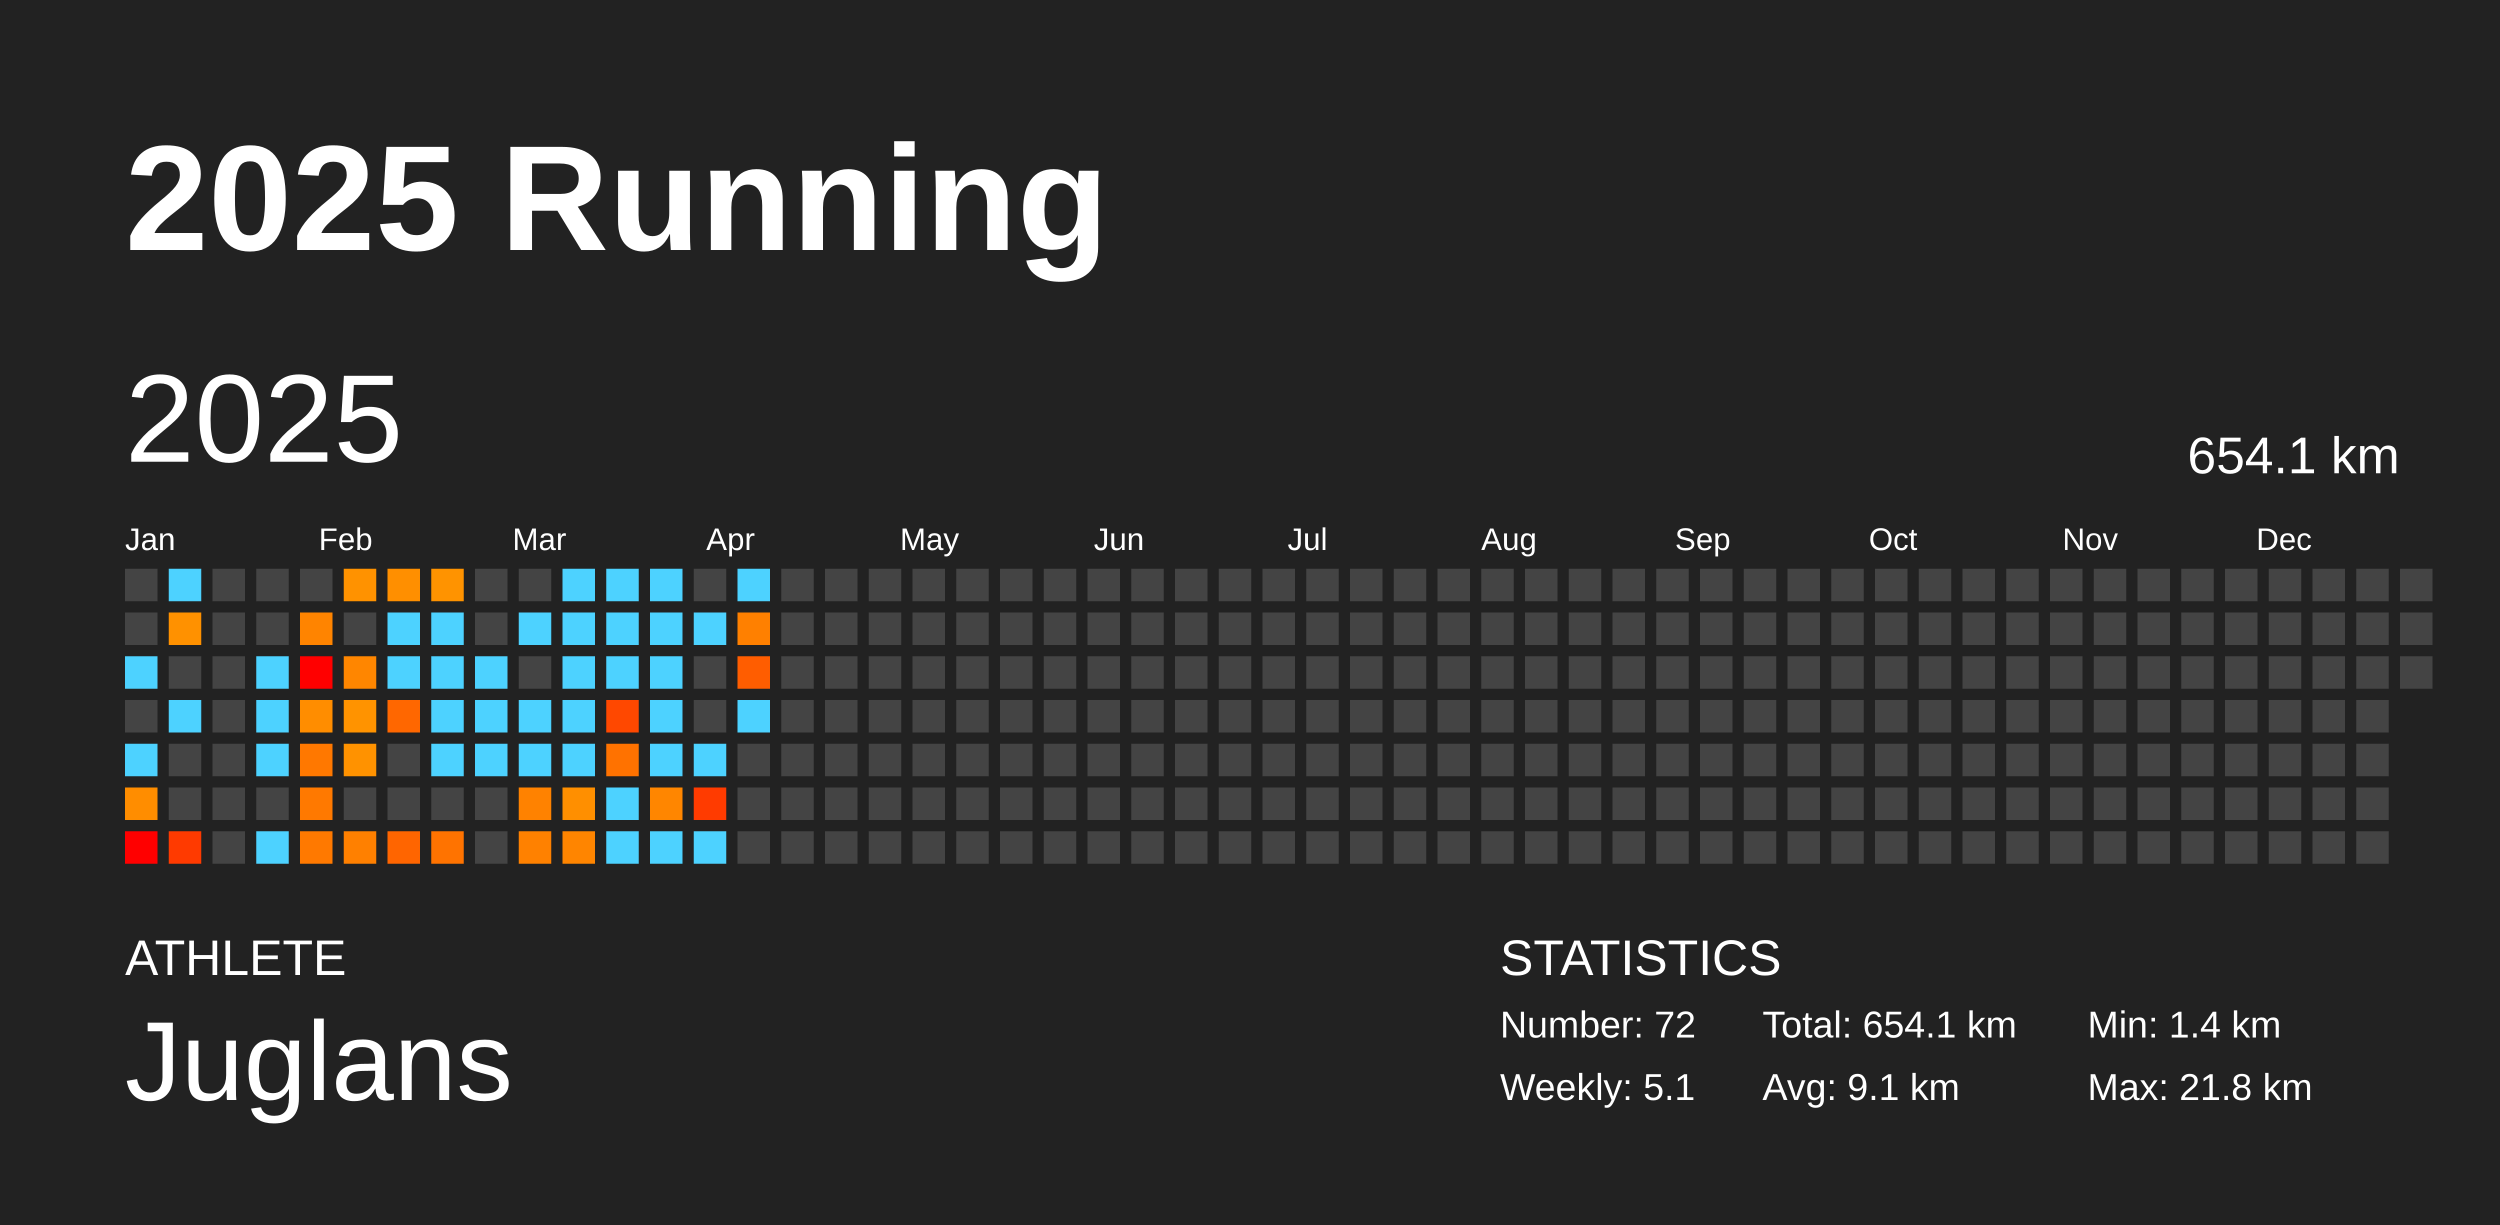
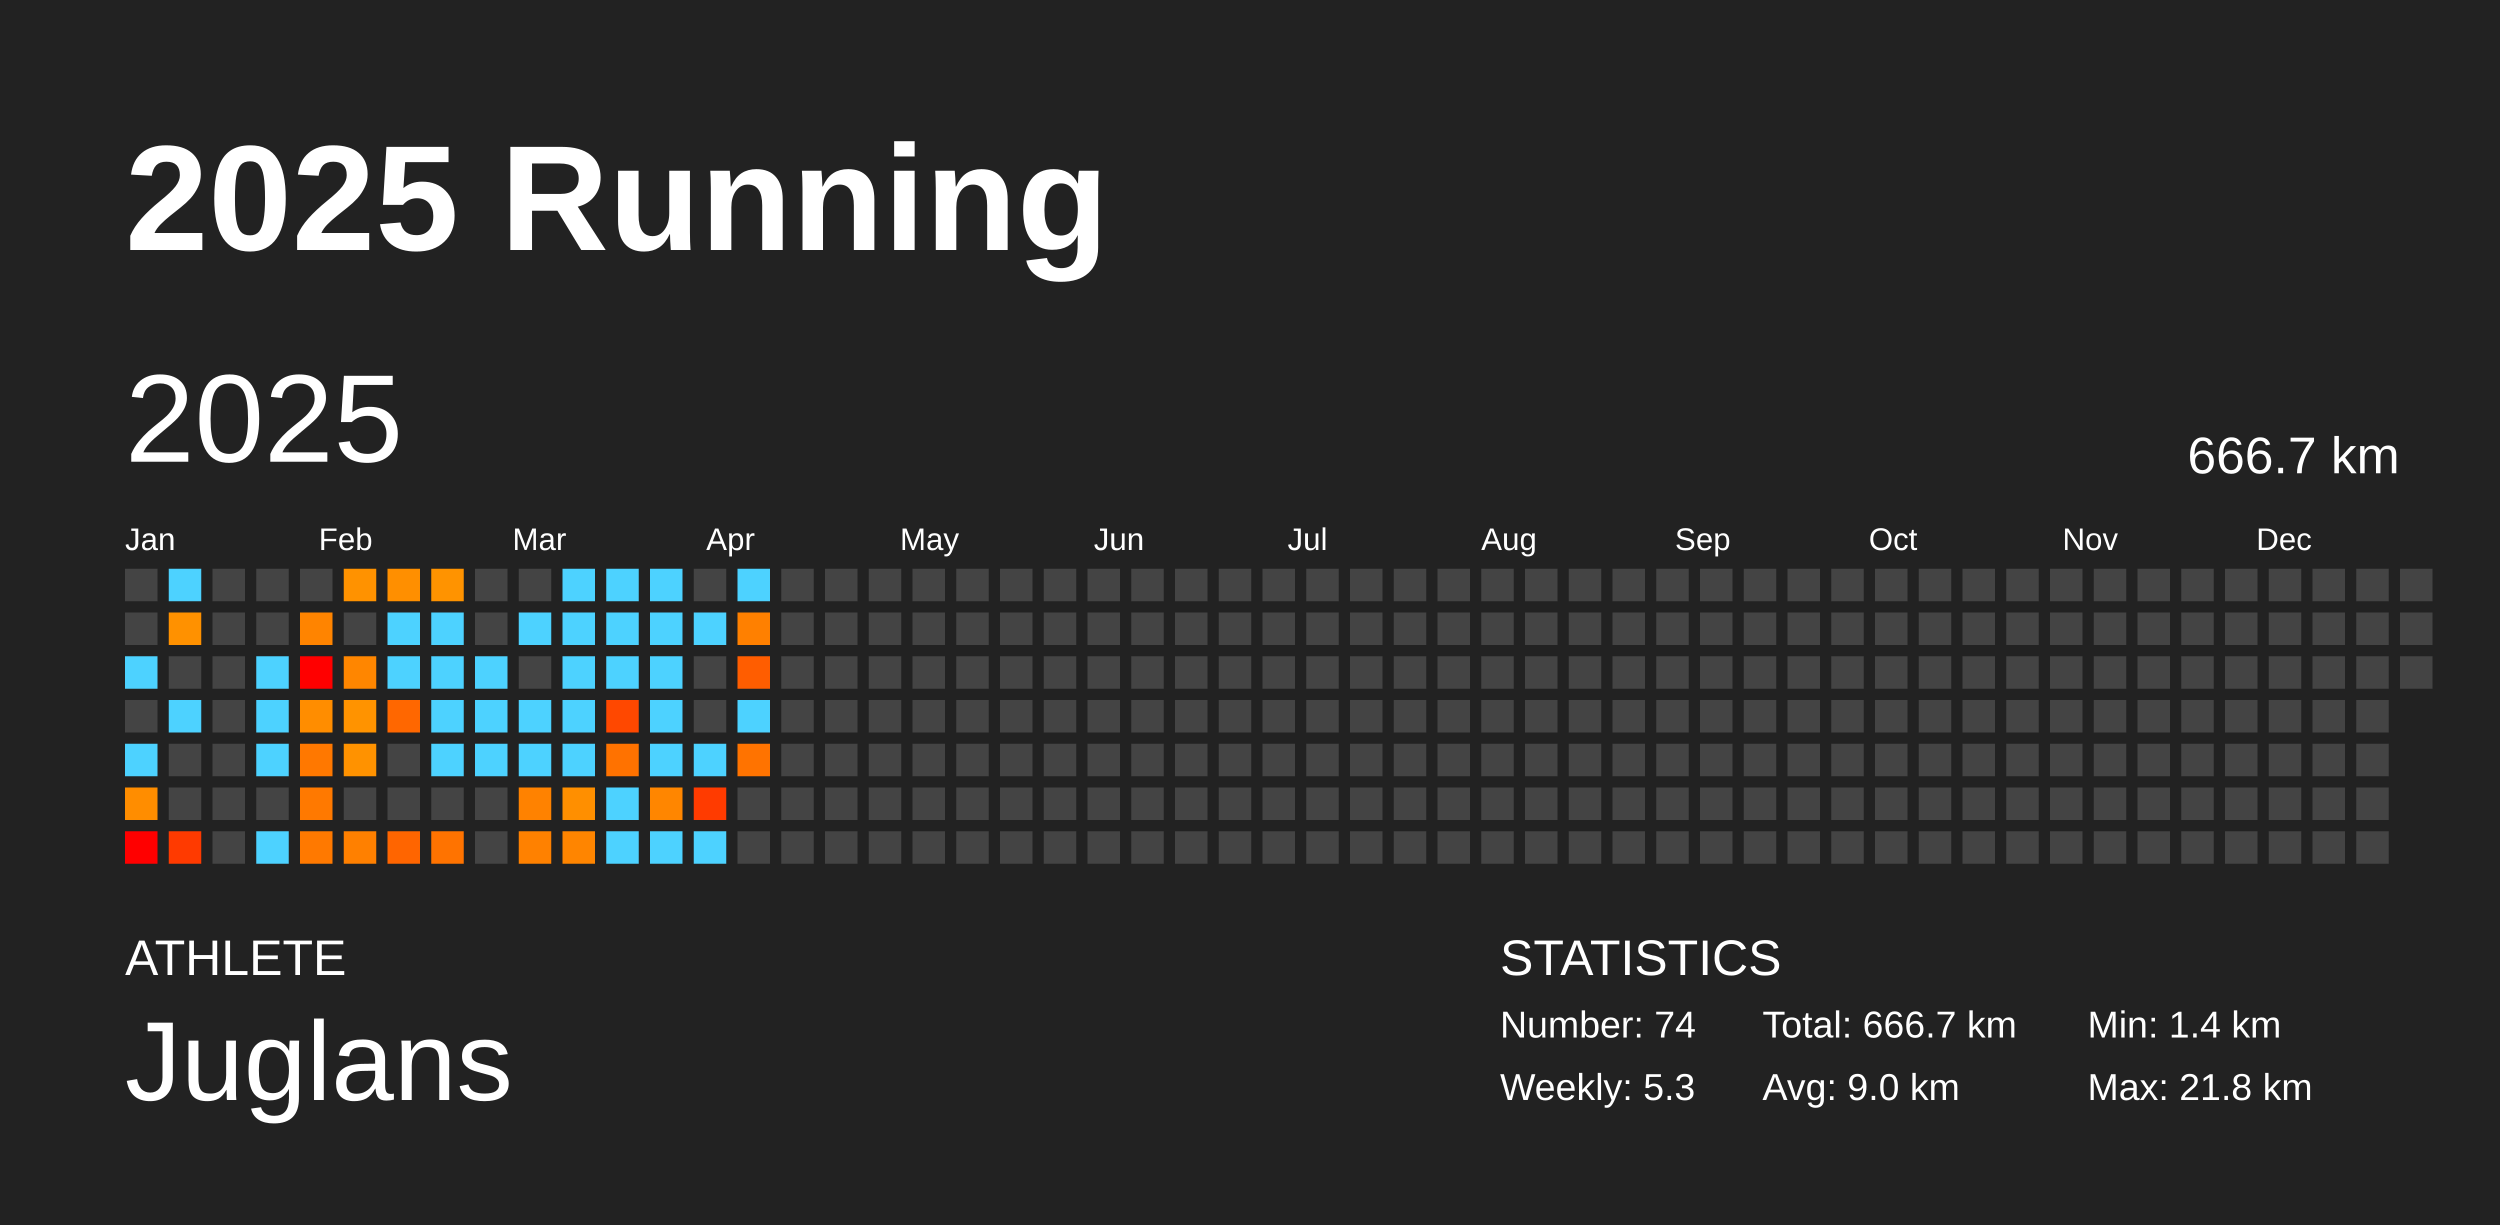
<svg xmlns="http://www.w3.org/2000/svg" baseProfile="full" height="98mm" version="1.1" viewBox="0,0,200,98" width="200mm">
  <defs />
  <rect fill="#222222" height="98" width="200" x="0" y="0" />
  <text fill="#FFFFFF" style="font-size:12px; font-family:Arial; font-weight:bold;" x="10" y="20">2025 Running</text>
  <text fill="#FFFFFF" style="font-size:4px; font-family:Arial" x="10" y="78">ATHLETE</text>
  <text fill="#FFFFFF" style="font-size:9px; font-family:Arial" x="10" y="88">Juglans</text>
  <text fill="#FFFFFF" style="font-size:4px; font-family:Arial" x="120" y="78">STATISTICS</text>
-   <text fill="#FFFFFF" style="font-size:3px; font-family:Arial" x="120" y="83">Number: 72</text>
-   <text fill="#FFFFFF" style="font-size:3px; font-family:Arial" x="120" y="88">Weekly: 5.1</text>
-   <text fill="#FFFFFF" style="font-size:3px; font-family:Arial" x="141" y="83">Total: 654.1 km</text>
-   <text fill="#FFFFFF" style="font-size:3px; font-family:Arial" x="141" y="88">Avg: 9.1 km</text>
+   <text fill="#FFFFFF" style="font-size:3px; font-family:Arial" x="120" y="83">Number: 74</text>
+   <text fill="#FFFFFF" style="font-size:3px; font-family:Arial" x="120" y="88">Weekly: 5.3</text>
+   <text fill="#FFFFFF" style="font-size:3px; font-family:Arial" x="141" y="83">Total: 666.7 km</text>
+   <text fill="#FFFFFF" style="font-size:3px; font-family:Arial" x="141" y="88">Avg: 9.0 km</text>
  <text fill="#FFFFFF" style="font-size:3px; font-family:Arial" x="167" y="83">Min: 1.4 km</text>
  <text fill="#FFFFFF" style="font-size:3px; font-family:Arial" x="167" y="88">Max: 21.8 km</text>
  <text dominant-baseline="hanging" fill="#FFFFFF" style="font-size:10.0px; font-family:Arial;" x="10" y="30">2025</text>
-   <text dominant-baseline="hanging" fill="#FFFFFF" style="font-size:4.125px; font-family:Arial;" x="175" y="35">654.1 km</text>
+   <text dominant-baseline="hanging" fill="#FFFFFF" style="font-size:4.125px; font-family:Arial;" x="175" y="35">666.7 km</text>
  <text fill="#FFFFFF" style="font-size:2.5px; font-family:Arial" x="10.0" y="44">Jan</text>
  <text fill="#FFFFFF" style="font-size:2.5px; font-family:Arial" x="25.5" y="44">Feb</text>
  <text fill="#FFFFFF" style="font-size:2.5px; font-family:Arial" x="41.0" y="44">Mar</text>
  <text fill="#FFFFFF" style="font-size:2.5px; font-family:Arial" x="56.5" y="44">Apr</text>
  <text fill="#FFFFFF" style="font-size:2.5px; font-family:Arial" x="72.0" y="44">May</text>
  <text fill="#FFFFFF" style="font-size:2.5px; font-family:Arial" x="87.5" y="44">Jun</text>
  <text fill="#FFFFFF" style="font-size:2.5px; font-family:Arial" x="103.0" y="44">Jul</text>
  <text fill="#FFFFFF" style="font-size:2.5px; font-family:Arial" x="118.5" y="44">Aug</text>
  <text fill="#FFFFFF" style="font-size:2.5px; font-family:Arial" x="134.0" y="44">Sep</text>
  <text fill="#FFFFFF" style="font-size:2.5px; font-family:Arial" x="149.5" y="44">Oct</text>
  <text fill="#FFFFFF" style="font-size:2.5px; font-family:Arial" x="165.0" y="44">Nov</text>
  <text fill="#FFFFFF" style="font-size:2.5px; font-family:Arial" x="180.5" y="44">Dec</text>
  <rect fill="#444444" height="2.6" width="2.6" x="10.0" y="45.5" />
  <rect fill="#444444" height="2.6" width="2.6" x="10.0" y="49.0" />
  <rect fill="#4dd2ff" height="2.6" width="2.6" x="10.0" y="52.5" />
  <rect fill="#444444" height="2.6" width="2.6" x="10.0" y="56.0" />
  <rect fill="#4dd2ff" height="2.6" width="2.6" x="10.0" y="59.5" />
  <rect fill="#ff8d00" height="2.6" width="2.6" x="10.0" y="63.0" />
  <rect fill="red" height="2.6" width="2.6" x="10.0" y="66.5" />
  <rect fill="#4dd2ff" height="2.6" width="2.6" x="13.5" y="45.5" />
  <rect fill="#ff9100" height="2.6" width="2.6" x="13.5" y="49.0" />
  <rect fill="#444444" height="2.6" width="2.6" x="13.5" y="52.5" />
  <rect fill="#4dd2ff" height="2.6" width="2.6" x="13.5" y="56.0" />
  <rect fill="#444444" height="2.6" width="2.6" x="13.5" y="59.5" />
  <rect fill="#444444" height="2.6" width="2.6" x="13.5" y="63.0" />
  <rect fill="#ff3a00" height="2.6" width="2.6" x="13.5" y="66.5" />
  <rect fill="#444444" height="2.6" width="2.6" x="17.0" y="45.5" />
  <rect fill="#444444" height="2.6" width="2.6" x="17.0" y="49.0" />
  <rect fill="#444444" height="2.6" width="2.6" x="17.0" y="52.5" />
  <rect fill="#444444" height="2.6" width="2.6" x="17.0" y="56.0" />
  <rect fill="#444444" height="2.6" width="2.6" x="17.0" y="59.5" />
  <rect fill="#444444" height="2.6" width="2.6" x="17.0" y="63.0" />
  <rect fill="#444444" height="2.6" width="2.6" x="17.0" y="66.5" />
  <rect fill="#444444" height="2.6" width="2.6" x="20.5" y="45.5" />
  <rect fill="#444444" height="2.6" width="2.6" x="20.5" y="49.0" />
  <rect fill="#4dd2ff" height="2.6" width="2.6" x="20.5" y="52.5" />
  <rect fill="#4dd2ff" height="2.6" width="2.6" x="20.5" y="56.0" />
  <rect fill="#4dd2ff" height="2.6" width="2.6" x="20.5" y="59.5" />
  <rect fill="#444444" height="2.6" width="2.6" x="20.5" y="63.0" />
  <rect fill="#4dd2ff" height="2.6" width="2.6" x="20.5" y="66.5" />
  <rect fill="#444444" height="2.6" width="2.6" x="24.0" y="45.5" />
  <rect fill="#ff8400" height="2.6" width="2.6" x="24.0" y="49.0" />
  <rect fill="red" height="2.6" width="2.6" x="24.0" y="52.5" />
  <rect fill="#ff8d00" height="2.6" width="2.6" x="24.0" y="56.0" />
  <rect fill="#ff7800" height="2.6" width="2.6" x="24.0" y="59.5" />
  <rect fill="#ff7900" height="2.6" width="2.6" x="24.0" y="63.0" />
  <rect fill="#ff7900" height="2.6" width="2.6" x="24.0" y="66.5" />
  <rect fill="#ff9200" height="2.6" width="2.6" x="27.5" y="45.5" />
  <rect fill="#444444" height="2.6" width="2.6" x="27.5" y="49.0" />
  <rect fill="#ff8600" height="2.6" width="2.6" x="27.5" y="52.5" />
  <rect fill="#ff9300" height="2.6" width="2.6" x="27.5" y="56.0" />
  <rect fill="#ff9200" height="2.6" width="2.6" x="27.5" y="59.5" />
  <rect fill="#444444" height="2.6" width="2.6" x="27.5" y="63.0" />
  <rect fill="#ff8000" height="2.6" width="2.6" x="27.5" y="66.5" />
  <rect fill="#ff8f00" height="2.6" width="2.6" x="31.0" y="45.5" />
  <rect fill="#4dd2ff" height="2.6" width="2.6" x="31.0" y="49.0" />
  <rect fill="#4dd2ff" height="2.6" width="2.6" x="31.0" y="52.5" />
  <rect fill="#ff6700" height="2.6" width="2.6" x="31.0" y="56.0" />
  <rect fill="#444444" height="2.6" width="2.6" x="31.0" y="59.5" />
  <rect fill="#444444" height="2.6" width="2.6" x="31.0" y="63.0" />
  <rect fill="#ff6500" height="2.6" width="2.6" x="31.0" y="66.5" />
  <rect fill="#ff9300" height="2.6" width="2.6" x="34.5" y="45.5" />
  <rect fill="#4dd2ff" height="2.6" width="2.6" x="34.5" y="49.0" />
  <rect fill="#4dd2ff" height="2.6" width="2.6" x="34.5" y="52.5" />
  <rect fill="#4dd2ff" height="2.6" width="2.6" x="34.5" y="56.0" />
  <rect fill="#4dd2ff" height="2.6" width="2.6" x="34.5" y="59.5" />
  <rect fill="#444444" height="2.6" width="2.6" x="34.5" y="63.0" />
  <rect fill="#ff7300" height="2.6" width="2.6" x="34.5" y="66.5" />
  <rect fill="#444444" height="2.6" width="2.6" x="38.0" y="45.5" />
  <rect fill="#444444" height="2.6" width="2.6" x="38.0" y="49.0" />
  <rect fill="#4dd2ff" height="2.6" width="2.6" x="38.0" y="52.5" />
  <rect fill="#4dd2ff" height="2.6" width="2.6" x="38.0" y="56.0" />
  <rect fill="#4dd2ff" height="2.6" width="2.6" x="38.0" y="59.5" />
  <rect fill="#444444" height="2.6" width="2.6" x="38.0" y="63.0" />
  <rect fill="#444444" height="2.6" width="2.6" x="38.0" y="66.5" />
  <rect fill="#444444" height="2.6" width="2.6" x="41.5" y="45.5" />
  <rect fill="#4dd2ff" height="2.6" width="2.6" x="41.5" y="49.0" />
  <rect fill="#444444" height="2.6" width="2.6" x="41.5" y="52.5" />
  <rect fill="#4dd2ff" height="2.6" width="2.6" x="41.5" y="56.0" />
  <rect fill="#4dd2ff" height="2.6" width="2.6" x="41.5" y="59.5" />
  <rect fill="#ff8200" height="2.6" width="2.6" x="41.5" y="63.0" />
  <rect fill="#ff8100" height="2.6" width="2.6" x="41.5" y="66.5" />
  <rect fill="#4dd2ff" height="2.6" width="2.6" x="45.0" y="45.5" />
  <rect fill="#4dd2ff" height="2.6" width="2.6" x="45.0" y="49.0" />
  <rect fill="#4dd2ff" height="2.6" width="2.6" x="45.0" y="52.5" />
  <rect fill="#4dd2ff" height="2.6" width="2.6" x="45.0" y="56.0" />
  <rect fill="#4dd2ff" height="2.6" width="2.6" x="45.0" y="59.5" />
  <rect fill="#ff8f00" height="2.6" width="2.6" x="45.0" y="63.0" />
  <rect fill="#ff8500" height="2.6" width="2.6" x="45.0" y="66.5" />
  <rect fill="#4dd2ff" height="2.6" width="2.6" x="48.5" y="45.5" />
  <rect fill="#4dd2ff" height="2.6" width="2.6" x="48.5" y="49.0" />
  <rect fill="#4dd2ff" height="2.6" width="2.6" x="48.5" y="52.5" />
  <rect fill="#ff4800" height="2.6" width="2.6" x="48.5" y="56.0" />
  <rect fill="#ff7200" height="2.6" width="2.6" x="48.5" y="59.5" />
  <rect fill="#4dd2ff" height="2.6" width="2.6" x="48.5" y="63.0" />
  <rect fill="#4dd2ff" height="2.6" width="2.6" x="48.5" y="66.5" />
  <rect fill="#4dd2ff" height="2.6" width="2.6" x="52.0" y="45.5" />
  <rect fill="#4dd2ff" height="2.6" width="2.6" x="52.0" y="49.0" />
  <rect fill="#4dd2ff" height="2.6" width="2.6" x="52.0" y="52.5" />
  <rect fill="#4dd2ff" height="2.6" width="2.6" x="52.0" y="56.0" />
  <rect fill="#4dd2ff" height="2.6" width="2.6" x="52.0" y="59.5" />
  <rect fill="#ff8600" height="2.6" width="2.6" x="52.0" y="63.0" />
  <rect fill="#4dd2ff" height="2.6" width="2.6" x="52.0" y="66.5" />
  <rect fill="#444444" height="2.6" width="2.6" x="55.5" y="45.5" />
  <rect fill="#4dd2ff" height="2.6" width="2.6" x="55.5" y="49.0" />
  <rect fill="#444444" height="2.6" width="2.6" x="55.5" y="52.5" />
  <rect fill="#444444" height="2.6" width="2.6" x="55.5" y="56.0" />
  <rect fill="#4dd2ff" height="2.6" width="2.6" x="55.5" y="59.5" />
  <rect fill="#ff3b00" height="2.6" width="2.6" x="55.5" y="63.0" />
  <rect fill="#4dd2ff" height="2.6" width="2.6" x="55.5" y="66.5" />
  <rect fill="#4dd2ff" height="2.6" width="2.6" x="59.0" y="45.5" />
  <rect fill="#ff8000" height="2.6" width="2.6" x="59.0" y="49.0" />
  <rect fill="#ff5d00" height="2.6" width="2.6" x="59.0" y="52.5" />
  <rect fill="#4dd2ff" height="2.6" width="2.6" x="59.0" y="56.0" />
-   <rect fill="#444444" height="2.6" width="2.6" x="59.0" y="59.5" />
+   <rect fill="#ff7300" height="2.6" width="2.6" x="59.0" y="59.5" />
  <rect fill="#444444" height="2.6" width="2.6" x="59.0" y="63.0" />
  <rect fill="#444444" height="2.6" width="2.6" x="59.0" y="66.5" />
  <rect fill="#444444" height="2.6" width="2.6" x="62.5" y="45.5" />
  <rect fill="#444444" height="2.6" width="2.6" x="62.5" y="49.0" />
  <rect fill="#444444" height="2.6" width="2.6" x="62.5" y="52.5" />
  <rect fill="#444444" height="2.6" width="2.6" x="62.5" y="56.0" />
  <rect fill="#444444" height="2.6" width="2.6" x="62.5" y="59.5" />
  <rect fill="#444444" height="2.6" width="2.6" x="62.5" y="63.0" />
  <rect fill="#444444" height="2.6" width="2.6" x="62.5" y="66.5" />
  <rect fill="#444444" height="2.6" width="2.6" x="66.0" y="45.5" />
  <rect fill="#444444" height="2.6" width="2.6" x="66.0" y="49.0" />
  <rect fill="#444444" height="2.6" width="2.6" x="66.0" y="52.5" />
  <rect fill="#444444" height="2.6" width="2.6" x="66.0" y="56.0" />
  <rect fill="#444444" height="2.6" width="2.6" x="66.0" y="59.5" />
  <rect fill="#444444" height="2.6" width="2.6" x="66.0" y="63.0" />
  <rect fill="#444444" height="2.6" width="2.6" x="66.0" y="66.5" />
  <rect fill="#444444" height="2.6" width="2.6" x="69.5" y="45.5" />
  <rect fill="#444444" height="2.6" width="2.6" x="69.5" y="49.0" />
  <rect fill="#444444" height="2.6" width="2.6" x="69.5" y="52.5" />
  <rect fill="#444444" height="2.6" width="2.6" x="69.5" y="56.0" />
  <rect fill="#444444" height="2.6" width="2.6" x="69.5" y="59.5" />
  <rect fill="#444444" height="2.6" width="2.6" x="69.5" y="63.0" />
  <rect fill="#444444" height="2.6" width="2.6" x="69.5" y="66.5" />
  <rect fill="#444444" height="2.6" width="2.6" x="73.0" y="45.5" />
  <rect fill="#444444" height="2.6" width="2.6" x="73.0" y="49.0" />
  <rect fill="#444444" height="2.6" width="2.6" x="73.0" y="52.5" />
  <rect fill="#444444" height="2.6" width="2.6" x="73.0" y="56.0" />
  <rect fill="#444444" height="2.6" width="2.6" x="73.0" y="59.5" />
  <rect fill="#444444" height="2.6" width="2.6" x="73.0" y="63.0" />
  <rect fill="#444444" height="2.6" width="2.6" x="73.0" y="66.5" />
  <rect fill="#444444" height="2.6" width="2.6" x="76.5" y="45.5" />
  <rect fill="#444444" height="2.6" width="2.6" x="76.5" y="49.0" />
  <rect fill="#444444" height="2.6" width="2.6" x="76.5" y="52.5" />
  <rect fill="#444444" height="2.6" width="2.6" x="76.5" y="56.0" />
  <rect fill="#444444" height="2.6" width="2.6" x="76.5" y="59.5" />
  <rect fill="#444444" height="2.6" width="2.6" x="76.5" y="63.0" />
  <rect fill="#444444" height="2.6" width="2.6" x="76.5" y="66.5" />
  <rect fill="#444444" height="2.6" width="2.6" x="80.0" y="45.5" />
  <rect fill="#444444" height="2.6" width="2.6" x="80.0" y="49.0" />
  <rect fill="#444444" height="2.6" width="2.6" x="80.0" y="52.5" />
  <rect fill="#444444" height="2.6" width="2.6" x="80.0" y="56.0" />
  <rect fill="#444444" height="2.6" width="2.6" x="80.0" y="59.5" />
  <rect fill="#444444" height="2.6" width="2.6" x="80.0" y="63.0" />
  <rect fill="#444444" height="2.6" width="2.6" x="80.0" y="66.5" />
  <rect fill="#444444" height="2.6" width="2.6" x="83.5" y="45.5" />
  <rect fill="#444444" height="2.6" width="2.6" x="83.5" y="49.0" />
  <rect fill="#444444" height="2.6" width="2.6" x="83.5" y="52.5" />
  <rect fill="#444444" height="2.6" width="2.6" x="83.5" y="56.0" />
  <rect fill="#444444" height="2.6" width="2.6" x="83.5" y="59.5" />
  <rect fill="#444444" height="2.6" width="2.6" x="83.5" y="63.0" />
  <rect fill="#444444" height="2.6" width="2.6" x="83.5" y="66.5" />
  <rect fill="#444444" height="2.6" width="2.6" x="87.0" y="45.5" />
  <rect fill="#444444" height="2.6" width="2.6" x="87.0" y="49.0" />
  <rect fill="#444444" height="2.6" width="2.6" x="87.0" y="52.5" />
  <rect fill="#444444" height="2.6" width="2.6" x="87.0" y="56.0" />
  <rect fill="#444444" height="2.6" width="2.6" x="87.0" y="59.5" />
  <rect fill="#444444" height="2.6" width="2.6" x="87.0" y="63.0" />
  <rect fill="#444444" height="2.6" width="2.6" x="87.0" y="66.5" />
  <rect fill="#444444" height="2.6" width="2.6" x="90.5" y="45.5" />
  <rect fill="#444444" height="2.6" width="2.6" x="90.5" y="49.0" />
  <rect fill="#444444" height="2.6" width="2.6" x="90.5" y="52.5" />
  <rect fill="#444444" height="2.6" width="2.6" x="90.5" y="56.0" />
  <rect fill="#444444" height="2.6" width="2.6" x="90.5" y="59.5" />
  <rect fill="#444444" height="2.6" width="2.6" x="90.5" y="63.0" />
  <rect fill="#444444" height="2.6" width="2.6" x="90.5" y="66.5" />
  <rect fill="#444444" height="2.6" width="2.6" x="94.0" y="45.5" />
  <rect fill="#444444" height="2.6" width="2.6" x="94.0" y="49.0" />
  <rect fill="#444444" height="2.6" width="2.6" x="94.0" y="52.5" />
  <rect fill="#444444" height="2.6" width="2.6" x="94.0" y="56.0" />
  <rect fill="#444444" height="2.6" width="2.6" x="94.0" y="59.5" />
  <rect fill="#444444" height="2.6" width="2.6" x="94.0" y="63.0" />
  <rect fill="#444444" height="2.6" width="2.6" x="94.0" y="66.5" />
  <rect fill="#444444" height="2.6" width="2.6" x="97.5" y="45.5" />
  <rect fill="#444444" height="2.6" width="2.6" x="97.5" y="49.0" />
  <rect fill="#444444" height="2.6" width="2.6" x="97.5" y="52.5" />
  <rect fill="#444444" height="2.6" width="2.6" x="97.5" y="56.0" />
  <rect fill="#444444" height="2.6" width="2.6" x="97.5" y="59.5" />
  <rect fill="#444444" height="2.6" width="2.6" x="97.5" y="63.0" />
  <rect fill="#444444" height="2.6" width="2.6" x="97.5" y="66.5" />
  <rect fill="#444444" height="2.6" width="2.6" x="101.0" y="45.5" />
  <rect fill="#444444" height="2.6" width="2.6" x="101.0" y="49.0" />
  <rect fill="#444444" height="2.6" width="2.6" x="101.0" y="52.5" />
  <rect fill="#444444" height="2.6" width="2.6" x="101.0" y="56.0" />
  <rect fill="#444444" height="2.6" width="2.6" x="101.0" y="59.5" />
  <rect fill="#444444" height="2.6" width="2.6" x="101.0" y="63.0" />
  <rect fill="#444444" height="2.6" width="2.6" x="101.0" y="66.5" />
  <rect fill="#444444" height="2.6" width="2.6" x="104.5" y="45.5" />
  <rect fill="#444444" height="2.6" width="2.6" x="104.5" y="49.0" />
  <rect fill="#444444" height="2.6" width="2.6" x="104.5" y="52.5" />
  <rect fill="#444444" height="2.6" width="2.6" x="104.5" y="56.0" />
  <rect fill="#444444" height="2.6" width="2.6" x="104.5" y="59.5" />
  <rect fill="#444444" height="2.6" width="2.6" x="104.5" y="63.0" />
  <rect fill="#444444" height="2.6" width="2.6" x="104.5" y="66.5" />
  <rect fill="#444444" height="2.6" width="2.6" x="108.0" y="45.5" />
  <rect fill="#444444" height="2.6" width="2.6" x="108.0" y="49.0" />
  <rect fill="#444444" height="2.6" width="2.6" x="108.0" y="52.5" />
  <rect fill="#444444" height="2.6" width="2.6" x="108.0" y="56.0" />
  <rect fill="#444444" height="2.6" width="2.6" x="108.0" y="59.5" />
  <rect fill="#444444" height="2.6" width="2.6" x="108.0" y="63.0" />
  <rect fill="#444444" height="2.6" width="2.6" x="108.0" y="66.5" />
  <rect fill="#444444" height="2.6" width="2.6" x="111.5" y="45.5" />
  <rect fill="#444444" height="2.6" width="2.6" x="111.5" y="49.0" />
  <rect fill="#444444" height="2.6" width="2.6" x="111.5" y="52.5" />
  <rect fill="#444444" height="2.6" width="2.6" x="111.5" y="56.0" />
  <rect fill="#444444" height="2.6" width="2.6" x="111.5" y="59.5" />
  <rect fill="#444444" height="2.6" width="2.6" x="111.5" y="63.0" />
  <rect fill="#444444" height="2.6" width="2.6" x="111.5" y="66.5" />
  <rect fill="#444444" height="2.6" width="2.6" x="115.0" y="45.5" />
  <rect fill="#444444" height="2.6" width="2.6" x="115.0" y="49.0" />
  <rect fill="#444444" height="2.6" width="2.6" x="115.0" y="52.5" />
  <rect fill="#444444" height="2.6" width="2.6" x="115.0" y="56.0" />
  <rect fill="#444444" height="2.6" width="2.6" x="115.0" y="59.5" />
  <rect fill="#444444" height="2.6" width="2.6" x="115.0" y="63.0" />
  <rect fill="#444444" height="2.6" width="2.6" x="115.0" y="66.5" />
  <rect fill="#444444" height="2.6" width="2.6" x="118.5" y="45.5" />
  <rect fill="#444444" height="2.6" width="2.6" x="118.5" y="49.0" />
  <rect fill="#444444" height="2.6" width="2.6" x="118.5" y="52.5" />
  <rect fill="#444444" height="2.6" width="2.6" x="118.5" y="56.0" />
  <rect fill="#444444" height="2.6" width="2.6" x="118.5" y="59.5" />
  <rect fill="#444444" height="2.6" width="2.6" x="118.5" y="63.0" />
  <rect fill="#444444" height="2.6" width="2.6" x="118.5" y="66.5" />
  <rect fill="#444444" height="2.6" width="2.6" x="122.0" y="45.5" />
  <rect fill="#444444" height="2.6" width="2.6" x="122.0" y="49.0" />
  <rect fill="#444444" height="2.6" width="2.6" x="122.0" y="52.5" />
  <rect fill="#444444" height="2.6" width="2.6" x="122.0" y="56.0" />
  <rect fill="#444444" height="2.6" width="2.6" x="122.0" y="59.5" />
  <rect fill="#444444" height="2.6" width="2.6" x="122.0" y="63.0" />
  <rect fill="#444444" height="2.6" width="2.6" x="122.0" y="66.5" />
  <rect fill="#444444" height="2.6" width="2.6" x="125.5" y="45.5" />
  <rect fill="#444444" height="2.6" width="2.6" x="125.5" y="49.0" />
  <rect fill="#444444" height="2.6" width="2.6" x="125.5" y="52.5" />
  <rect fill="#444444" height="2.6" width="2.6" x="125.5" y="56.0" />
  <rect fill="#444444" height="2.6" width="2.6" x="125.5" y="59.5" />
  <rect fill="#444444" height="2.6" width="2.6" x="125.5" y="63.0" />
  <rect fill="#444444" height="2.6" width="2.6" x="125.5" y="66.5" />
  <rect fill="#444444" height="2.6" width="2.6" x="129.0" y="45.5" />
  <rect fill="#444444" height="2.6" width="2.6" x="129.0" y="49.0" />
  <rect fill="#444444" height="2.6" width="2.6" x="129.0" y="52.5" />
  <rect fill="#444444" height="2.6" width="2.6" x="129.0" y="56.0" />
  <rect fill="#444444" height="2.6" width="2.6" x="129.0" y="59.5" />
  <rect fill="#444444" height="2.6" width="2.6" x="129.0" y="63.0" />
  <rect fill="#444444" height="2.6" width="2.6" x="129.0" y="66.5" />
  <rect fill="#444444" height="2.6" width="2.6" x="132.5" y="45.5" />
  <rect fill="#444444" height="2.6" width="2.6" x="132.5" y="49.0" />
  <rect fill="#444444" height="2.6" width="2.6" x="132.5" y="52.5" />
  <rect fill="#444444" height="2.6" width="2.6" x="132.5" y="56.0" />
  <rect fill="#444444" height="2.6" width="2.6" x="132.5" y="59.5" />
  <rect fill="#444444" height="2.6" width="2.6" x="132.5" y="63.0" />
  <rect fill="#444444" height="2.6" width="2.6" x="132.5" y="66.5" />
  <rect fill="#444444" height="2.6" width="2.6" x="136.0" y="45.5" />
  <rect fill="#444444" height="2.6" width="2.6" x="136.0" y="49.0" />
  <rect fill="#444444" height="2.6" width="2.6" x="136.0" y="52.5" />
  <rect fill="#444444" height="2.6" width="2.6" x="136.0" y="56.0" />
  <rect fill="#444444" height="2.6" width="2.6" x="136.0" y="59.5" />
  <rect fill="#444444" height="2.6" width="2.6" x="136.0" y="63.0" />
  <rect fill="#444444" height="2.6" width="2.6" x="136.0" y="66.5" />
  <rect fill="#444444" height="2.6" width="2.6" x="139.5" y="45.5" />
  <rect fill="#444444" height="2.6" width="2.6" x="139.5" y="49.0" />
  <rect fill="#444444" height="2.6" width="2.6" x="139.5" y="52.5" />
  <rect fill="#444444" height="2.6" width="2.6" x="139.5" y="56.0" />
  <rect fill="#444444" height="2.6" width="2.6" x="139.5" y="59.5" />
  <rect fill="#444444" height="2.6" width="2.6" x="139.5" y="63.0" />
  <rect fill="#444444" height="2.6" width="2.6" x="139.5" y="66.5" />
  <rect fill="#444444" height="2.6" width="2.6" x="143.0" y="45.5" />
  <rect fill="#444444" height="2.6" width="2.6" x="143.0" y="49.0" />
  <rect fill="#444444" height="2.6" width="2.6" x="143.0" y="52.5" />
  <rect fill="#444444" height="2.6" width="2.6" x="143.0" y="56.0" />
  <rect fill="#444444" height="2.6" width="2.6" x="143.0" y="59.5" />
  <rect fill="#444444" height="2.6" width="2.6" x="143.0" y="63.0" />
  <rect fill="#444444" height="2.6" width="2.6" x="143.0" y="66.5" />
  <rect fill="#444444" height="2.6" width="2.6" x="146.5" y="45.5" />
  <rect fill="#444444" height="2.6" width="2.6" x="146.5" y="49.0" />
  <rect fill="#444444" height="2.6" width="2.6" x="146.5" y="52.5" />
  <rect fill="#444444" height="2.6" width="2.6" x="146.5" y="56.0" />
  <rect fill="#444444" height="2.6" width="2.6" x="146.5" y="59.5" />
  <rect fill="#444444" height="2.6" width="2.6" x="146.5" y="63.0" />
  <rect fill="#444444" height="2.6" width="2.6" x="146.5" y="66.5" />
  <rect fill="#444444" height="2.6" width="2.6" x="150.0" y="45.5" />
  <rect fill="#444444" height="2.6" width="2.6" x="150.0" y="49.0" />
  <rect fill="#444444" height="2.6" width="2.6" x="150.0" y="52.5" />
  <rect fill="#444444" height="2.6" width="2.6" x="150.0" y="56.0" />
  <rect fill="#444444" height="2.6" width="2.6" x="150.0" y="59.5" />
  <rect fill="#444444" height="2.6" width="2.6" x="150.0" y="63.0" />
  <rect fill="#444444" height="2.6" width="2.6" x="150.0" y="66.5" />
  <rect fill="#444444" height="2.6" width="2.6" x="153.5" y="45.5" />
  <rect fill="#444444" height="2.6" width="2.6" x="153.5" y="49.0" />
  <rect fill="#444444" height="2.6" width="2.6" x="153.5" y="52.5" />
  <rect fill="#444444" height="2.6" width="2.6" x="153.5" y="56.0" />
  <rect fill="#444444" height="2.6" width="2.6" x="153.5" y="59.5" />
  <rect fill="#444444" height="2.6" width="2.6" x="153.5" y="63.0" />
  <rect fill="#444444" height="2.6" width="2.6" x="153.5" y="66.5" />
  <rect fill="#444444" height="2.6" width="2.6" x="157.0" y="45.5" />
  <rect fill="#444444" height="2.6" width="2.6" x="157.0" y="49.0" />
  <rect fill="#444444" height="2.6" width="2.6" x="157.0" y="52.5" />
  <rect fill="#444444" height="2.6" width="2.6" x="157.0" y="56.0" />
  <rect fill="#444444" height="2.6" width="2.6" x="157.0" y="59.5" />
  <rect fill="#444444" height="2.6" width="2.6" x="157.0" y="63.0" />
  <rect fill="#444444" height="2.6" width="2.6" x="157.0" y="66.5" />
  <rect fill="#444444" height="2.6" width="2.6" x="160.5" y="45.5" />
  <rect fill="#444444" height="2.6" width="2.6" x="160.5" y="49.0" />
  <rect fill="#444444" height="2.6" width="2.6" x="160.5" y="52.5" />
  <rect fill="#444444" height="2.6" width="2.6" x="160.5" y="56.0" />
  <rect fill="#444444" height="2.6" width="2.6" x="160.5" y="59.5" />
  <rect fill="#444444" height="2.6" width="2.6" x="160.5" y="63.0" />
  <rect fill="#444444" height="2.6" width="2.6" x="160.5" y="66.5" />
  <rect fill="#444444" height="2.6" width="2.6" x="164.0" y="45.5" />
  <rect fill="#444444" height="2.6" width="2.6" x="164.0" y="49.0" />
  <rect fill="#444444" height="2.6" width="2.6" x="164.0" y="52.5" />
  <rect fill="#444444" height="2.6" width="2.6" x="164.0" y="56.0" />
  <rect fill="#444444" height="2.6" width="2.6" x="164.0" y="59.5" />
  <rect fill="#444444" height="2.6" width="2.6" x="164.0" y="63.0" />
  <rect fill="#444444" height="2.6" width="2.6" x="164.0" y="66.5" />
  <rect fill="#444444" height="2.6" width="2.6" x="167.5" y="45.5" />
  <rect fill="#444444" height="2.6" width="2.6" x="167.5" y="49.0" />
  <rect fill="#444444" height="2.6" width="2.6" x="167.5" y="52.5" />
  <rect fill="#444444" height="2.6" width="2.6" x="167.5" y="56.0" />
  <rect fill="#444444" height="2.6" width="2.6" x="167.5" y="59.5" />
  <rect fill="#444444" height="2.6" width="2.6" x="167.5" y="63.0" />
  <rect fill="#444444" height="2.6" width="2.6" x="167.5" y="66.5" />
  <rect fill="#444444" height="2.6" width="2.6" x="171.0" y="45.5" />
  <rect fill="#444444" height="2.6" width="2.6" x="171.0" y="49.0" />
  <rect fill="#444444" height="2.6" width="2.6" x="171.0" y="52.5" />
  <rect fill="#444444" height="2.6" width="2.6" x="171.0" y="56.0" />
  <rect fill="#444444" height="2.6" width="2.6" x="171.0" y="59.5" />
  <rect fill="#444444" height="2.6" width="2.6" x="171.0" y="63.0" />
  <rect fill="#444444" height="2.6" width="2.6" x="171.0" y="66.5" />
  <rect fill="#444444" height="2.6" width="2.6" x="174.5" y="45.5" />
  <rect fill="#444444" height="2.6" width="2.6" x="174.5" y="49.0" />
  <rect fill="#444444" height="2.6" width="2.6" x="174.5" y="52.5" />
  <rect fill="#444444" height="2.6" width="2.6" x="174.5" y="56.0" />
  <rect fill="#444444" height="2.6" width="2.6" x="174.5" y="59.5" />
  <rect fill="#444444" height="2.6" width="2.6" x="174.5" y="63.0" />
  <rect fill="#444444" height="2.6" width="2.6" x="174.5" y="66.5" />
  <rect fill="#444444" height="2.6" width="2.6" x="178.0" y="45.5" />
  <rect fill="#444444" height="2.6" width="2.6" x="178.0" y="49.0" />
  <rect fill="#444444" height="2.6" width="2.6" x="178.0" y="52.5" />
  <rect fill="#444444" height="2.6" width="2.6" x="178.0" y="56.0" />
  <rect fill="#444444" height="2.6" width="2.6" x="178.0" y="59.5" />
  <rect fill="#444444" height="2.6" width="2.6" x="178.0" y="63.0" />
  <rect fill="#444444" height="2.6" width="2.6" x="178.0" y="66.5" />
  <rect fill="#444444" height="2.6" width="2.6" x="181.5" y="45.5" />
  <rect fill="#444444" height="2.6" width="2.6" x="181.5" y="49.0" />
  <rect fill="#444444" height="2.6" width="2.6" x="181.5" y="52.5" />
  <rect fill="#444444" height="2.6" width="2.6" x="181.5" y="56.0" />
  <rect fill="#444444" height="2.6" width="2.6" x="181.5" y="59.5" />
  <rect fill="#444444" height="2.6" width="2.6" x="181.5" y="63.0" />
  <rect fill="#444444" height="2.6" width="2.6" x="181.5" y="66.5" />
  <rect fill="#444444" height="2.6" width="2.6" x="185.0" y="45.5" />
  <rect fill="#444444" height="2.6" width="2.6" x="185.0" y="49.0" />
  <rect fill="#444444" height="2.6" width="2.6" x="185.0" y="52.5" />
  <rect fill="#444444" height="2.6" width="2.6" x="185.0" y="56.0" />
  <rect fill="#444444" height="2.6" width="2.6" x="185.0" y="59.5" />
  <rect fill="#444444" height="2.6" width="2.6" x="185.0" y="63.0" />
  <rect fill="#444444" height="2.6" width="2.6" x="185.0" y="66.5" />
  <rect fill="#444444" height="2.6" width="2.6" x="188.5" y="45.5" />
  <rect fill="#444444" height="2.6" width="2.6" x="188.5" y="49.0" />
  <rect fill="#444444" height="2.6" width="2.6" x="188.5" y="52.5" />
  <rect fill="#444444" height="2.6" width="2.6" x="188.5" y="56.0" />
  <rect fill="#444444" height="2.6" width="2.6" x="188.5" y="59.5" />
  <rect fill="#444444" height="2.6" width="2.6" x="188.5" y="63.0" />
  <rect fill="#444444" height="2.6" width="2.6" x="188.5" y="66.5" />
  <rect fill="#444444" height="2.6" width="2.6" x="192.0" y="45.5" />
  <rect fill="#444444" height="2.6" width="2.6" x="192.0" y="49.0" />
  <rect fill="#444444" height="2.6" width="2.6" x="192.0" y="52.5" />
</svg>
